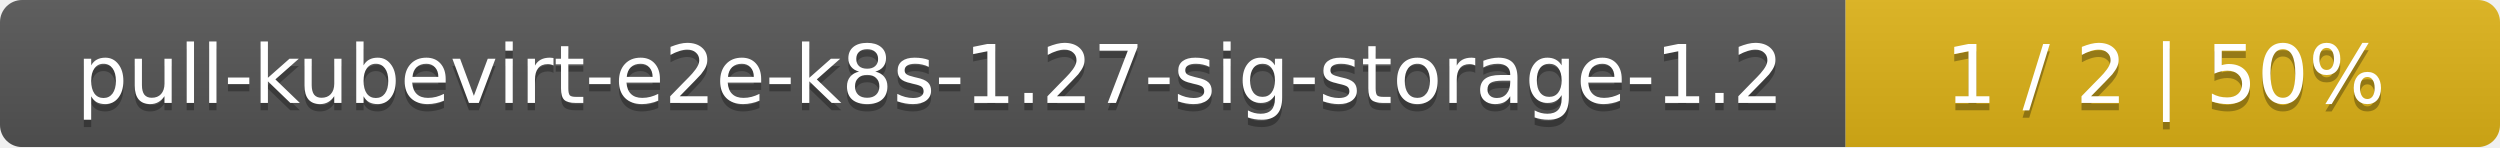
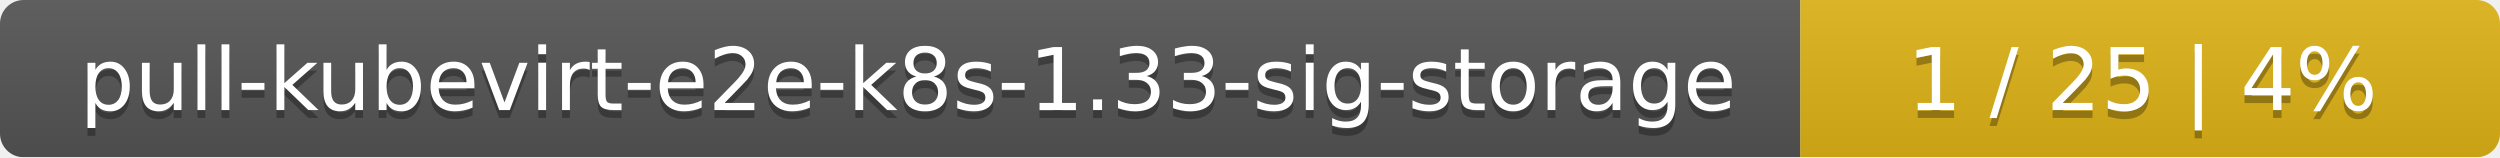
- <svg xmlns="http://www.w3.org/2000/svg" width="340" height="20">
+ <svg xmlns="http://www.w3.org/2000/svg" width="318" height="20">
  <linearGradient id="smooth" x2="0" y2="100%">
    <stop offset="0" stop-color="#bbb" stop-opacity=".1" />
    <stop offset="1" stop-opacity=".1" />
  </linearGradient>
  <mask id="round">
-     <rect width="340" height="20" rx="3" fill="#fff" />
+     <rect width="318" height="20" rx="3" fill="#fff" />
  </mask>
  <g mask="url(#round)">
-     <rect width="251" height="20" fill="#555" />
-     <rect x="251" width="89" height="20" fill="#dfb317" />
-     <rect width="340" height="20" fill="url(#smooth)" />
+     <rect width="229" height="20" fill="#555" />
+     <rect x="229" width="89" height="20" fill="#dfb317" />
+     <rect width="318" height="20" fill="url(#smooth)" />
  </g>
  <g fill="#fff" text-anchor="middle" font-family="DejaVu Sans,Verdana,Geneva,sans-serif" font-size="11">
-     <text x="126.5" y="15" fill="#010101" fill-opacity=".3">pull-kubevirt-e2e-k8s-1.27-sig-storage-1.2</text>
-     <text x="126.5" y="14">pull-kubevirt-e2e-k8s-1.27-sig-storage-1.2</text>
-     <text x="294.5" y="15" fill="#010101" fill-opacity=".3">1 / 2    |    50%</text>
-     <text x="294.5" y="14">1 / 2    |    50%</text>
+     <text x="115.5" y="15" fill="#010101" fill-opacity=".3">pull-kubevirt-e2e-k8s-1.33-sig-storage</text>
+     <text x="115.5" y="14">pull-kubevirt-e2e-k8s-1.33-sig-storage</text>
+     <text x="272.5" y="15" fill="#010101" fill-opacity=".3">1 / 25    |    4%</text>
+     <text x="272.5" y="14">1 / 25    |    4%</text>
  </g>
</svg>
